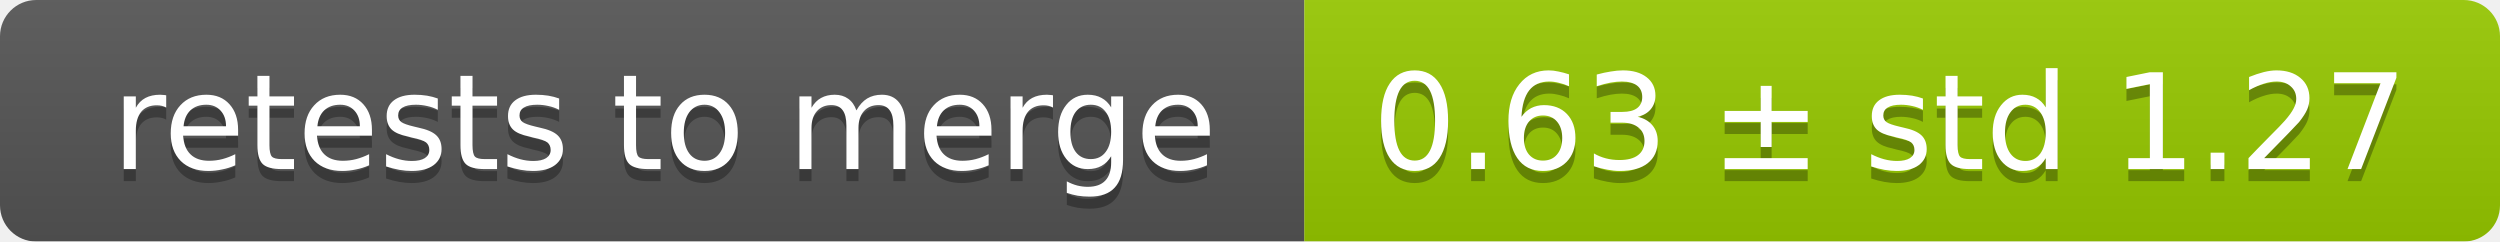
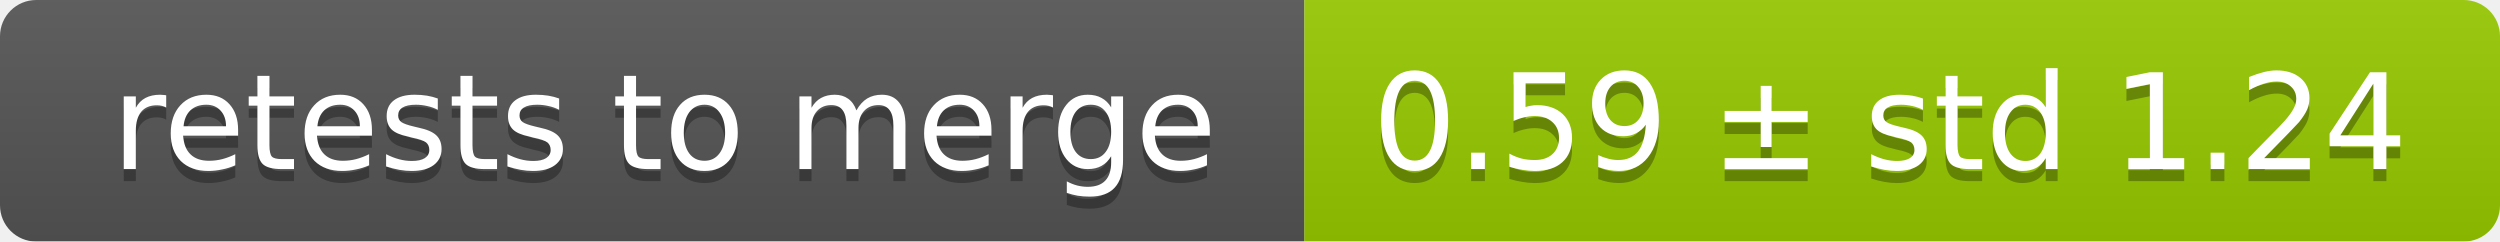
<svg xmlns="http://www.w3.org/2000/svg" width="207" height="20">
  <linearGradient id="smooth" x2="0" y2="100%">
    <stop offset="0" stop-color="#bbb" stop-opacity=".1" />
    <stop offset="1" stop-opacity=".1" />
  </linearGradient>
  <mask id="round">
    <rect width="207" height="20" rx="3" fill="#fff" />
  </mask>
  <g mask="url(#round)">
    <rect width="108" height="20" fill="#555" />
    <rect x="108" width="99" height="20" fill="#97ca00" />
    <rect width="207" height="20" fill="url(#smooth)" />
  </g>
  <g fill="#fff" text-anchor="middle" font-family="DejaVu Sans,Verdana,Geneva,sans-serif" font-size="11">
    <text x="55" y="15" fill="#010101" fill-opacity=".3">retests to merge</text>
    <text x="55" y="14">retests to merge</text>
-     <text x="156.5" y="15" fill="#010101" fill-opacity=".3">0.63 ± std 1.27</text>
-     <text x="156.5" y="14">0.63 ± std 1.27</text>
+     <text x="156.5" y="15" fill="#010101" fill-opacity=".3">0.59 ± std 1.24</text>
+     <text x="156.5" y="14">0.59 ± std 1.24</text>
  </g>
</svg>
